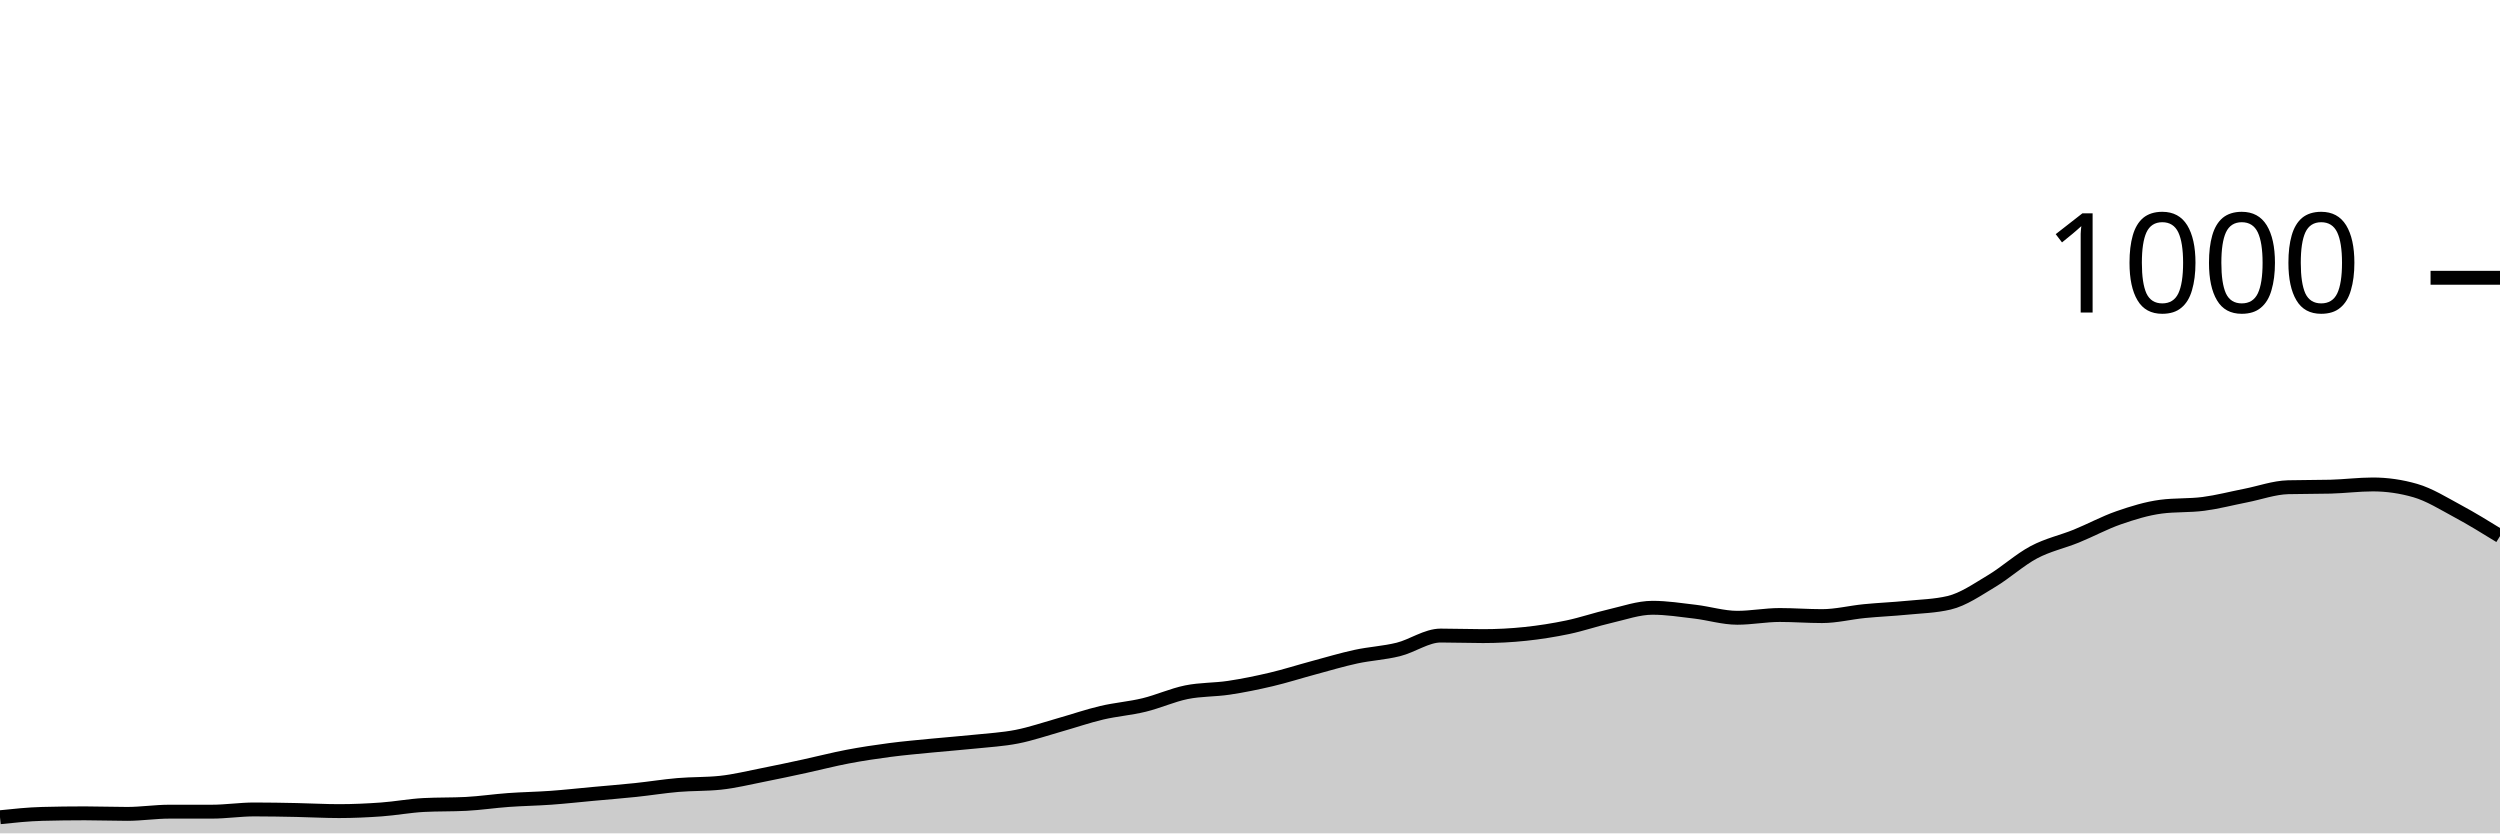
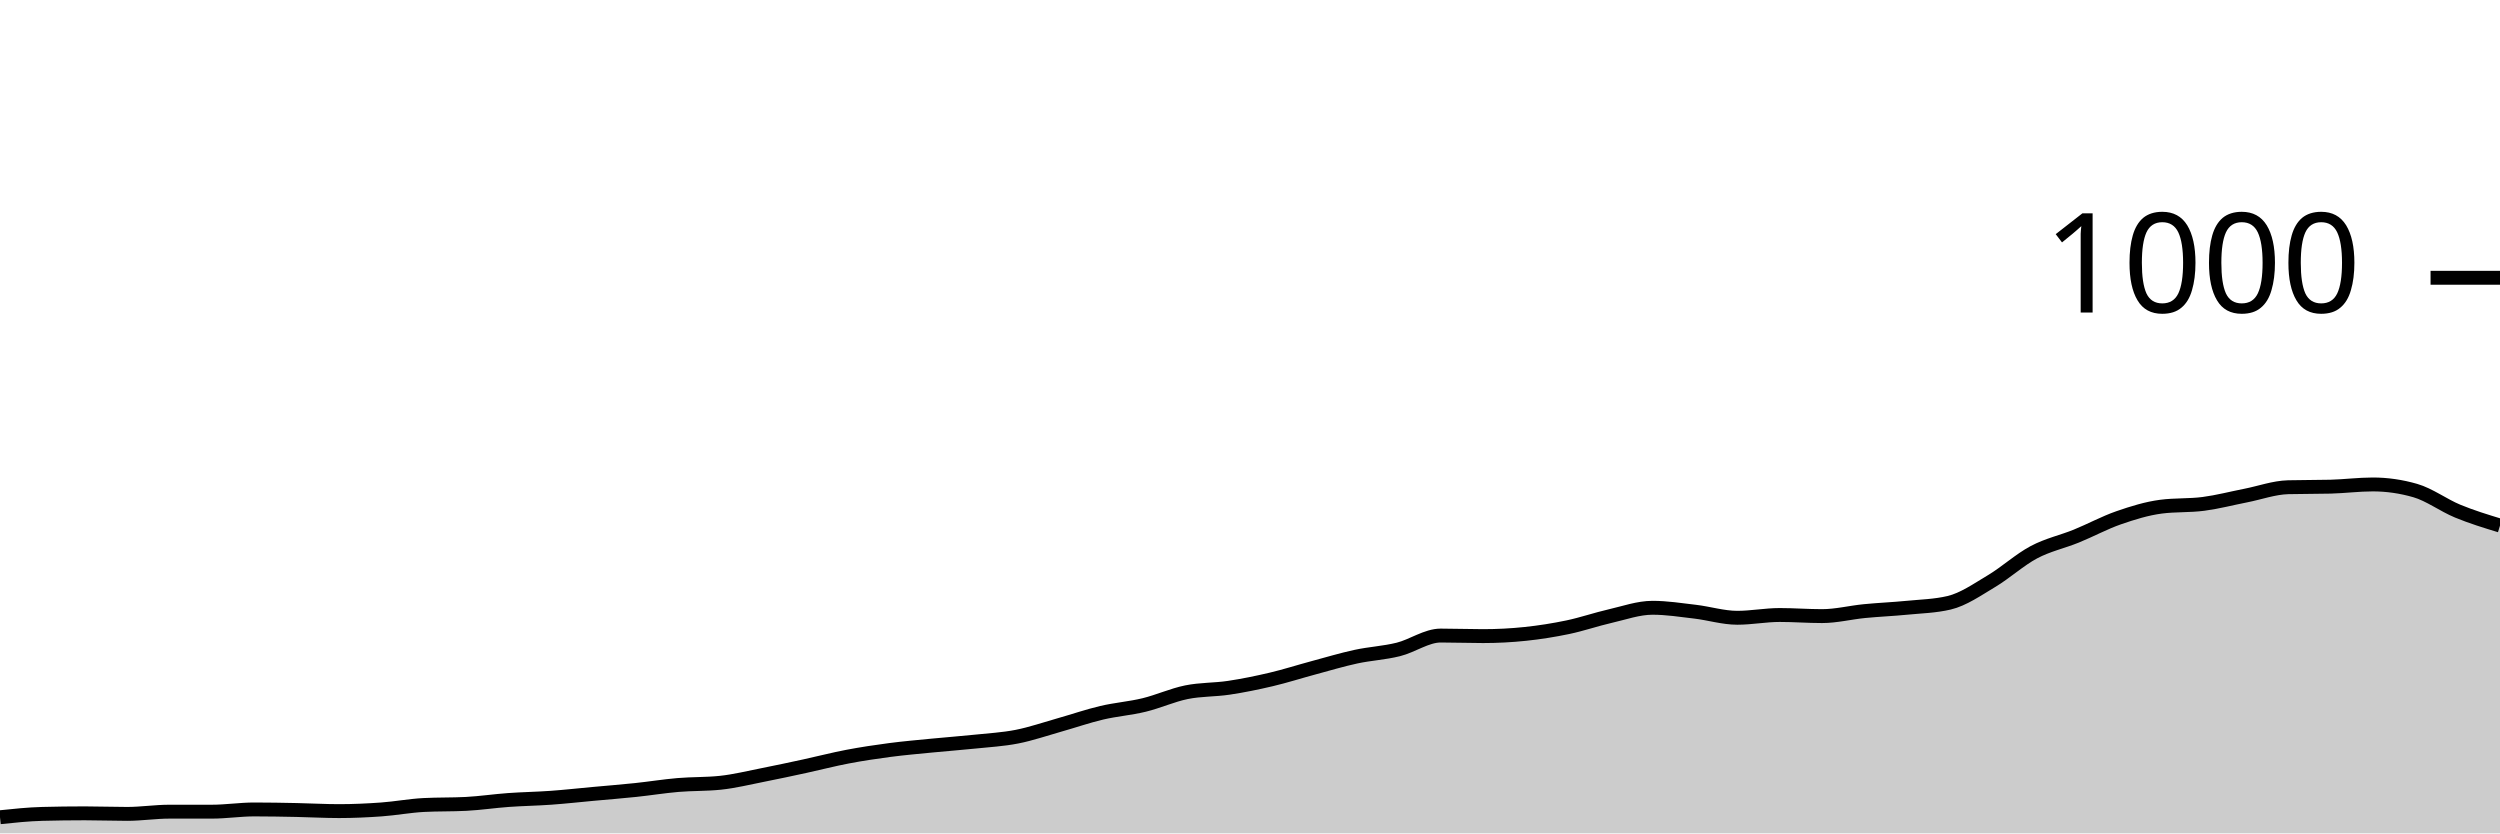
<svg xmlns="http://www.w3.org/2000/svg" viewBox="0 0 180 60">
  <g transform="translate(0,20)">
-     <path class="area" fill="rgba(0, 0, 0, 0.2)" d="M0,38.84C1.017,38.733,2.034,38.627,3.051,38.6C4.068,38.573,5.085,38.56,6.102,38.56C7.119,38.56,8.136,38.6,9.153,38.6C10.169,38.6,11.186,38.44,12.203,38.44C13.22,38.44,14.237,38.44,15.254,38.44C16.271,38.44,17.288,38.28,18.305,38.28C19.322,38.28,20.339,38.3,21.356,38.32C22.373,38.34,23.39,38.4,24.407,38.4C25.424,38.4,26.441,38.353,27.458,38.28C28.475,38.207,29.492,38.013,30.508,37.96C31.525,37.907,32.542,37.933,33.559,37.88C34.576,37.827,35.593,37.673,36.61,37.6C37.627,37.527,38.644,37.513,39.661,37.44C40.678,37.367,41.695,37.253,42.712,37.16C43.729,37.067,44.746,36.987,45.763,36.88C46.78,36.773,47.797,36.607,48.814,36.52C49.831,36.433,50.847,36.467,51.864,36.36C52.881,36.253,53.898,36,54.915,35.8C55.932,35.6,56.949,35.38,57.966,35.16C58.983,34.94,60,34.673,61.017,34.48C62.034,34.287,63.051,34.133,64.068,34C65.085,33.867,66.102,33.78,67.119,33.68C68.136,33.58,69.153,33.507,70.169,33.4C71.186,33.293,72.203,33.24,73.22,33.04C74.237,32.84,75.254,32.487,76.271,32.2C77.288,31.913,78.305,31.56,79.322,31.32C80.339,31.08,81.356,31.007,82.373,30.76C83.39,30.513,84.407,30.047,85.424,29.84C86.441,29.633,87.458,29.673,88.475,29.52C89.492,29.367,90.508,29.16,91.525,28.92C92.542,28.68,93.559,28.353,94.576,28.08C95.593,27.807,96.61,27.5,97.627,27.28C98.644,27.06,99.661,27.013,100.678,26.76C101.695,26.507,102.712,25.76,103.729,25.76C104.746,25.76,105.763,25.8,106.78,25.8C107.797,25.8,108.814,25.747,109.831,25.64C110.847,25.533,111.864,25.373,112.881,25.16C113.898,24.947,114.915,24.593,115.932,24.36C116.949,24.127,117.966,23.76,118.983,23.76C120,23.76,121.017,23.92,122.034,24.04C123.051,24.16,124.068,24.48,125.085,24.48C126.102,24.48,127.119,24.28,128.136,24.28C129.153,24.28,130.169,24.36,131.186,24.36C132.203,24.36,133.22,24.1,134.237,24C135.254,23.9,136.271,23.86,137.288,23.76C138.305,23.66,139.322,23.64,140.339,23.4C141.356,23.16,142.373,22.447,143.39,21.84C144.407,21.233,145.424,20.3,146.441,19.76C147.458,19.22,148.475,19.013,149.492,18.6C150.508,18.187,151.525,17.633,152.542,17.28C153.559,16.927,154.576,16.613,155.593,16.48C156.61,16.347,157.627,16.413,158.644,16.28C159.661,16.147,160.678,15.88,161.695,15.68C162.712,15.48,163.729,15.107,164.746,15.08C165.763,15.053,166.78,15.067,167.797,15.04C168.814,15.013,169.831,14.88,170.847,14.88C171.864,14.88,172.881,15.027,173.898,15.32C174.915,15.613,175.932,16.253,176.949,16.8C177.966,17.347,178.983,17.973,180,18.6L180,40C178.983,40,177.966,40,176.949,40C175.932,40,174.915,40,173.898,40C172.881,40,171.864,40,170.847,40C169.831,40,168.814,40,167.797,40C166.78,40,165.763,40,164.746,40C163.729,40,162.712,40,161.695,40C160.678,40,159.661,40,158.644,40C157.627,40,156.61,40,155.593,40C154.576,40,153.559,40,152.542,40C151.525,40,150.508,40,149.492,40C148.475,40,147.458,40,146.441,40C145.424,40,144.407,40,143.39,40C142.373,40,141.356,40,140.339,40C139.322,40,138.305,40,137.288,40C136.271,40,135.254,40,134.237,40C133.22,40,132.203,40,131.186,40C130.169,40,129.153,40,128.136,40C127.119,40,126.102,40,125.085,40C124.068,40,123.051,40,122.034,40C121.017,40,120,40,118.983,40C117.966,40,116.949,40,115.932,40C114.915,40,113.898,40,112.881,40C111.864,40,110.847,40,109.831,40C108.814,40,107.797,40,106.78,40C105.763,40,104.746,40,103.729,40C102.712,40,101.695,40,100.678,40C99.661,40,98.644,40,97.627,40C96.61,40,95.593,40,94.576,40C93.559,40,92.542,40,91.525,40C90.508,40,89.492,40,88.475,40C87.458,40,86.441,40,85.424,40C84.407,40,83.39,40,82.373,40C81.356,40,80.339,40,79.322,40C78.305,40,77.288,40,76.271,40C75.254,40,74.237,40,73.22,40C72.203,40,71.186,40,70.169,40C69.153,40,68.136,40,67.119,40C66.102,40,65.085,40,64.068,40C63.051,40,62.034,40,61.017,40C60,40,58.983,40,57.966,40C56.949,40,55.932,40,54.915,40C53.898,40,52.881,40,51.864,40C50.847,40,49.831,40,48.814,40C47.797,40,46.78,40,45.763,40C44.746,40,43.729,40,42.712,40C41.695,40,40.678,40,39.661,40C38.644,40,37.627,40,36.61,40C35.593,40,34.576,40,33.559,40C32.542,40,31.525,40,30.508,40C29.492,40,28.475,40,27.458,40C26.441,40,25.424,40,24.407,40C23.39,40,22.373,40,21.356,40C20.339,40,19.322,40,18.305,40C17.288,40,16.271,40,15.254,40C14.237,40,13.22,40,12.203,40C11.186,40,10.169,40,9.153,40C8.136,40,7.119,40,6.102,40C5.085,40,4.068,40,3.051,40C2.034,40,1.017,40,0,40Z" />
-     <path class="line" stroke="black" fill="none" d="M0,38.84C1.017,38.733,2.034,38.627,3.051,38.6C4.068,38.573,5.085,38.56,6.102,38.56C7.119,38.56,8.136,38.6,9.153,38.6C10.169,38.6,11.186,38.44,12.203,38.44C13.22,38.44,14.237,38.44,15.254,38.44C16.271,38.44,17.288,38.28,18.305,38.28C19.322,38.28,20.339,38.3,21.356,38.32C22.373,38.34,23.39,38.4,24.407,38.4C25.424,38.4,26.441,38.353,27.458,38.28C28.475,38.207,29.492,38.013,30.508,37.96C31.525,37.907,32.542,37.933,33.559,37.88C34.576,37.827,35.593,37.673,36.61,37.6C37.627,37.527,38.644,37.513,39.661,37.44C40.678,37.367,41.695,37.253,42.712,37.16C43.729,37.067,44.746,36.987,45.763,36.88C46.78,36.773,47.797,36.607,48.814,36.52C49.831,36.433,50.847,36.467,51.864,36.36C52.881,36.253,53.898,36,54.915,35.8C55.932,35.6,56.949,35.38,57.966,35.16C58.983,34.94,60,34.673,61.017,34.48C62.034,34.287,63.051,34.133,64.068,34C65.085,33.867,66.102,33.78,67.119,33.68C68.136,33.58,69.153,33.507,70.169,33.4C71.186,33.293,72.203,33.24,73.22,33.04C74.237,32.84,75.254,32.487,76.271,32.2C77.288,31.913,78.305,31.56,79.322,31.32C80.339,31.08,81.356,31.007,82.373,30.76C83.39,30.513,84.407,30.047,85.424,29.84C86.441,29.633,87.458,29.673,88.475,29.52C89.492,29.367,90.508,29.16,91.525,28.92C92.542,28.68,93.559,28.353,94.576,28.08C95.593,27.807,96.61,27.5,97.627,27.28C98.644,27.06,99.661,27.013,100.678,26.76C101.695,26.507,102.712,25.76,103.729,25.76C104.746,25.76,105.763,25.8,106.78,25.8C107.797,25.8,108.814,25.747,109.831,25.64C110.847,25.533,111.864,25.373,112.881,25.16C113.898,24.947,114.915,24.593,115.932,24.36C116.949,24.127,117.966,23.76,118.983,23.76C120,23.76,121.017,23.92,122.034,24.04C123.051,24.16,124.068,24.48,125.085,24.48C126.102,24.48,127.119,24.28,128.136,24.28C129.153,24.28,130.169,24.36,131.186,24.36C132.203,24.36,133.22,24.1,134.237,24C135.254,23.9,136.271,23.86,137.288,23.76C138.305,23.66,139.322,23.64,140.339,23.4C141.356,23.16,142.373,22.447,143.39,21.84C144.407,21.233,145.424,20.3,146.441,19.76C147.458,19.22,148.475,19.013,149.492,18.6C150.508,18.187,151.525,17.633,152.542,17.28C153.559,16.927,154.576,16.613,155.593,16.48C156.61,16.347,157.627,16.413,158.644,16.28C159.661,16.147,160.678,15.88,161.695,15.68C162.712,15.48,163.729,15.107,164.746,15.08C165.763,15.053,166.78,15.067,167.797,15.04C168.814,15.013,169.831,14.88,170.847,14.88C171.864,14.88,172.881,15.027,173.898,15.32C174.915,15.613,175.932,16.253,176.949,16.8C177.966,17.347,178.983,17.973,180,18.6" />
+     <path class="area" fill="rgba(0, 0, 0, 0.2)" d="M0,38.84C1.017,38.733,2.034,38.627,3.051,38.6C4.068,38.573,5.085,38.56,6.102,38.56C7.119,38.56,8.136,38.6,9.153,38.6C10.169,38.6,11.186,38.44,12.203,38.44C13.22,38.44,14.237,38.44,15.254,38.44C16.271,38.44,17.288,38.28,18.305,38.28C19.322,38.28,20.339,38.3,21.356,38.32C22.373,38.34,23.39,38.4,24.407,38.4C25.424,38.4,26.441,38.353,27.458,38.28C28.475,38.207,29.492,38.013,30.508,37.96C31.525,37.907,32.542,37.933,33.559,37.88C34.576,37.827,35.593,37.673,36.61,37.6C37.627,37.527,38.644,37.513,39.661,37.44C40.678,37.367,41.695,37.253,42.712,37.16C43.729,37.067,44.746,36.987,45.763,36.88C46.78,36.773,47.797,36.607,48.814,36.52C49.831,36.433,50.847,36.467,51.864,36.36C52.881,36.253,53.898,36,54.915,35.8C55.932,35.6,56.949,35.38,57.966,35.16C58.983,34.94,60,34.673,61.017,34.48C62.034,34.287,63.051,34.133,64.068,34C65.085,33.867,66.102,33.78,67.119,33.68C68.136,33.58,69.153,33.507,70.169,33.4C71.186,33.293,72.203,33.24,73.22,33.04C74.237,32.84,75.254,32.487,76.271,32.2C77.288,31.913,78.305,31.56,79.322,31.32C80.339,31.08,81.356,31.007,82.373,30.76C83.39,30.513,84.407,30.047,85.424,29.84C86.441,29.633,87.458,29.673,88.475,29.52C89.492,29.367,90.508,29.16,91.525,28.92C92.542,28.68,93.559,28.353,94.576,28.08C95.593,27.807,96.61,27.5,97.627,27.28C98.644,27.06,99.661,27.013,100.678,26.76C101.695,26.507,102.712,25.76,103.729,25.76C104.746,25.76,105.763,25.8,106.78,25.8C107.797,25.8,108.814,25.747,109.831,25.64C110.847,25.533,111.864,25.373,112.881,25.16C113.898,24.947,114.915,24.593,115.932,24.36C116.949,24.127,117.966,23.76,118.983,23.76C120,23.76,121.017,23.92,122.034,24.04C123.051,24.16,124.068,24.48,125.085,24.48C126.102,24.48,127.119,24.28,128.136,24.28C129.153,24.28,130.169,24.36,131.186,24.36C132.203,24.36,133.22,24.1,134.237,24C135.254,23.9,136.271,23.86,137.288,23.76C138.305,23.66,139.322,23.64,140.339,23.4C141.356,23.16,142.373,22.447,143.39,21.84C144.407,21.233,145.424,20.3,146.441,19.76C147.458,19.22,148.475,19.013,149.492,18.6C150.508,18.187,151.525,17.633,152.542,17.28C153.559,16.927,154.576,16.613,155.593,16.48C156.61,16.347,157.627,16.413,158.644,16.28C159.661,16.147,160.678,15.88,161.695,15.68C162.712,15.48,163.729,15.107,164.746,15.08C165.763,15.053,166.78,15.067,167.797,15.04C168.814,15.013,169.831,14.88,170.847,14.88C171.864,14.88,172.881,15.027,173.898,15.32C174.915,15.613,175.932,16.38,176.949,16.8C177.966,17.22,178.983,17.53,180,17.84L180,40C178.983,40,177.966,40,176.949,40C175.932,40,174.915,40,173.898,40C172.881,40,171.864,40,170.847,40C169.831,40,168.814,40,167.797,40C166.78,40,165.763,40,164.746,40C163.729,40,162.712,40,161.695,40C160.678,40,159.661,40,158.644,40C157.627,40,156.61,40,155.593,40C154.576,40,153.559,40,152.542,40C151.525,40,150.508,40,149.492,40C148.475,40,147.458,40,146.441,40C145.424,40,144.407,40,143.39,40C142.373,40,141.356,40,140.339,40C139.322,40,138.305,40,137.288,40C136.271,40,135.254,40,134.237,40C133.22,40,132.203,40,131.186,40C130.169,40,129.153,40,128.136,40C127.119,40,126.102,40,125.085,40C124.068,40,123.051,40,122.034,40C121.017,40,120,40,118.983,40C117.966,40,116.949,40,115.932,40C114.915,40,113.898,40,112.881,40C111.864,40,110.847,40,109.831,40C108.814,40,107.797,40,106.78,40C105.763,40,104.746,40,103.729,40C102.712,40,101.695,40,100.678,40C99.661,40,98.644,40,97.627,40C96.61,40,95.593,40,94.576,40C93.559,40,92.542,40,91.525,40C90.508,40,89.492,40,88.475,40C87.458,40,86.441,40,85.424,40C84.407,40,83.39,40,82.373,40C81.356,40,80.339,40,79.322,40C78.305,40,77.288,40,76.271,40C75.254,40,74.237,40,73.22,40C72.203,40,71.186,40,70.169,40C69.153,40,68.136,40,67.119,40C66.102,40,65.085,40,64.068,40C63.051,40,62.034,40,61.017,40C60,40,58.983,40,57.966,40C56.949,40,55.932,40,54.915,40C53.898,40,52.881,40,51.864,40C50.847,40,49.831,40,48.814,40C47.797,40,46.78,40,45.763,40C44.746,40,43.729,40,42.712,40C41.695,40,40.678,40,39.661,40C38.644,40,37.627,40,36.61,40C35.593,40,34.576,40,33.559,40C32.542,40,31.525,40,30.508,40C29.492,40,28.475,40,27.458,40C26.441,40,25.424,40,24.407,40C23.39,40,22.373,40,21.356,40C20.339,40,19.322,40,18.305,40C17.288,40,16.271,40,15.254,40C14.237,40,13.22,40,12.203,40C11.186,40,10.169,40,9.153,40C8.136,40,7.119,40,6.102,40C5.085,40,4.068,40,3.051,40C2.034,40,1.017,40,0,40Z" />
+     <path class="line" stroke="black" fill="none" d="M0,38.84C1.017,38.733,2.034,38.627,3.051,38.6C4.068,38.573,5.085,38.56,6.102,38.56C7.119,38.56,8.136,38.6,9.153,38.6C10.169,38.6,11.186,38.44,12.203,38.44C13.22,38.44,14.237,38.44,15.254,38.44C16.271,38.44,17.288,38.28,18.305,38.28C19.322,38.28,20.339,38.3,21.356,38.32C22.373,38.34,23.39,38.4,24.407,38.4C25.424,38.4,26.441,38.353,27.458,38.28C28.475,38.207,29.492,38.013,30.508,37.96C31.525,37.907,32.542,37.933,33.559,37.88C34.576,37.827,35.593,37.673,36.61,37.6C37.627,37.527,38.644,37.513,39.661,37.44C40.678,37.367,41.695,37.253,42.712,37.16C43.729,37.067,44.746,36.987,45.763,36.88C46.78,36.773,47.797,36.607,48.814,36.52C49.831,36.433,50.847,36.467,51.864,36.36C52.881,36.253,53.898,36,54.915,35.8C55.932,35.6,56.949,35.38,57.966,35.16C58.983,34.94,60,34.673,61.017,34.48C62.034,34.287,63.051,34.133,64.068,34C65.085,33.867,66.102,33.78,67.119,33.68C68.136,33.58,69.153,33.507,70.169,33.4C71.186,33.293,72.203,33.24,73.22,33.04C74.237,32.84,75.254,32.487,76.271,32.2C77.288,31.913,78.305,31.56,79.322,31.32C80.339,31.08,81.356,31.007,82.373,30.76C83.39,30.513,84.407,30.047,85.424,29.84C86.441,29.633,87.458,29.673,88.475,29.52C89.492,29.367,90.508,29.16,91.525,28.92C92.542,28.68,93.559,28.353,94.576,28.08C95.593,27.807,96.61,27.5,97.627,27.28C98.644,27.06,99.661,27.013,100.678,26.76C101.695,26.507,102.712,25.76,103.729,25.76C104.746,25.76,105.763,25.8,106.78,25.8C107.797,25.8,108.814,25.747,109.831,25.64C110.847,25.533,111.864,25.373,112.881,25.16C113.898,24.947,114.915,24.593,115.932,24.36C116.949,24.127,117.966,23.76,118.983,23.76C120,23.76,121.017,23.92,122.034,24.04C123.051,24.16,124.068,24.48,125.085,24.48C126.102,24.48,127.119,24.28,128.136,24.28C129.153,24.28,130.169,24.36,131.186,24.36C132.203,24.36,133.22,24.1,134.237,24C135.254,23.9,136.271,23.86,137.288,23.76C138.305,23.66,139.322,23.64,140.339,23.4C141.356,23.16,142.373,22.447,143.39,21.84C144.407,21.233,145.424,20.3,146.441,19.76C147.458,19.22,148.475,19.013,149.492,18.6C150.508,18.187,151.525,17.633,152.542,17.28C153.559,16.927,154.576,16.613,155.593,16.48C156.61,16.347,157.627,16.413,158.644,16.28C159.661,16.147,160.678,15.88,161.695,15.68C162.712,15.48,163.729,15.107,164.746,15.08C165.763,15.053,166.78,15.067,167.797,15.04C168.814,15.013,169.831,14.88,170.847,14.88C171.864,14.88,172.881,15.027,173.898,15.32C174.915,15.613,175.932,16.38,176.949,16.8C177.966,17.22,178.983,17.53,180,17.84" />
    <path class="axis-ceiling" stroke-width="1" stroke="black" fill="none" d="M175,0L180,0" />
    <text class="axis-ceiling-label" font-family="sans-serif" text-anchor="end" font-size="10px" x="170" y="2.5">1000</text>
  </g>
</svg>
